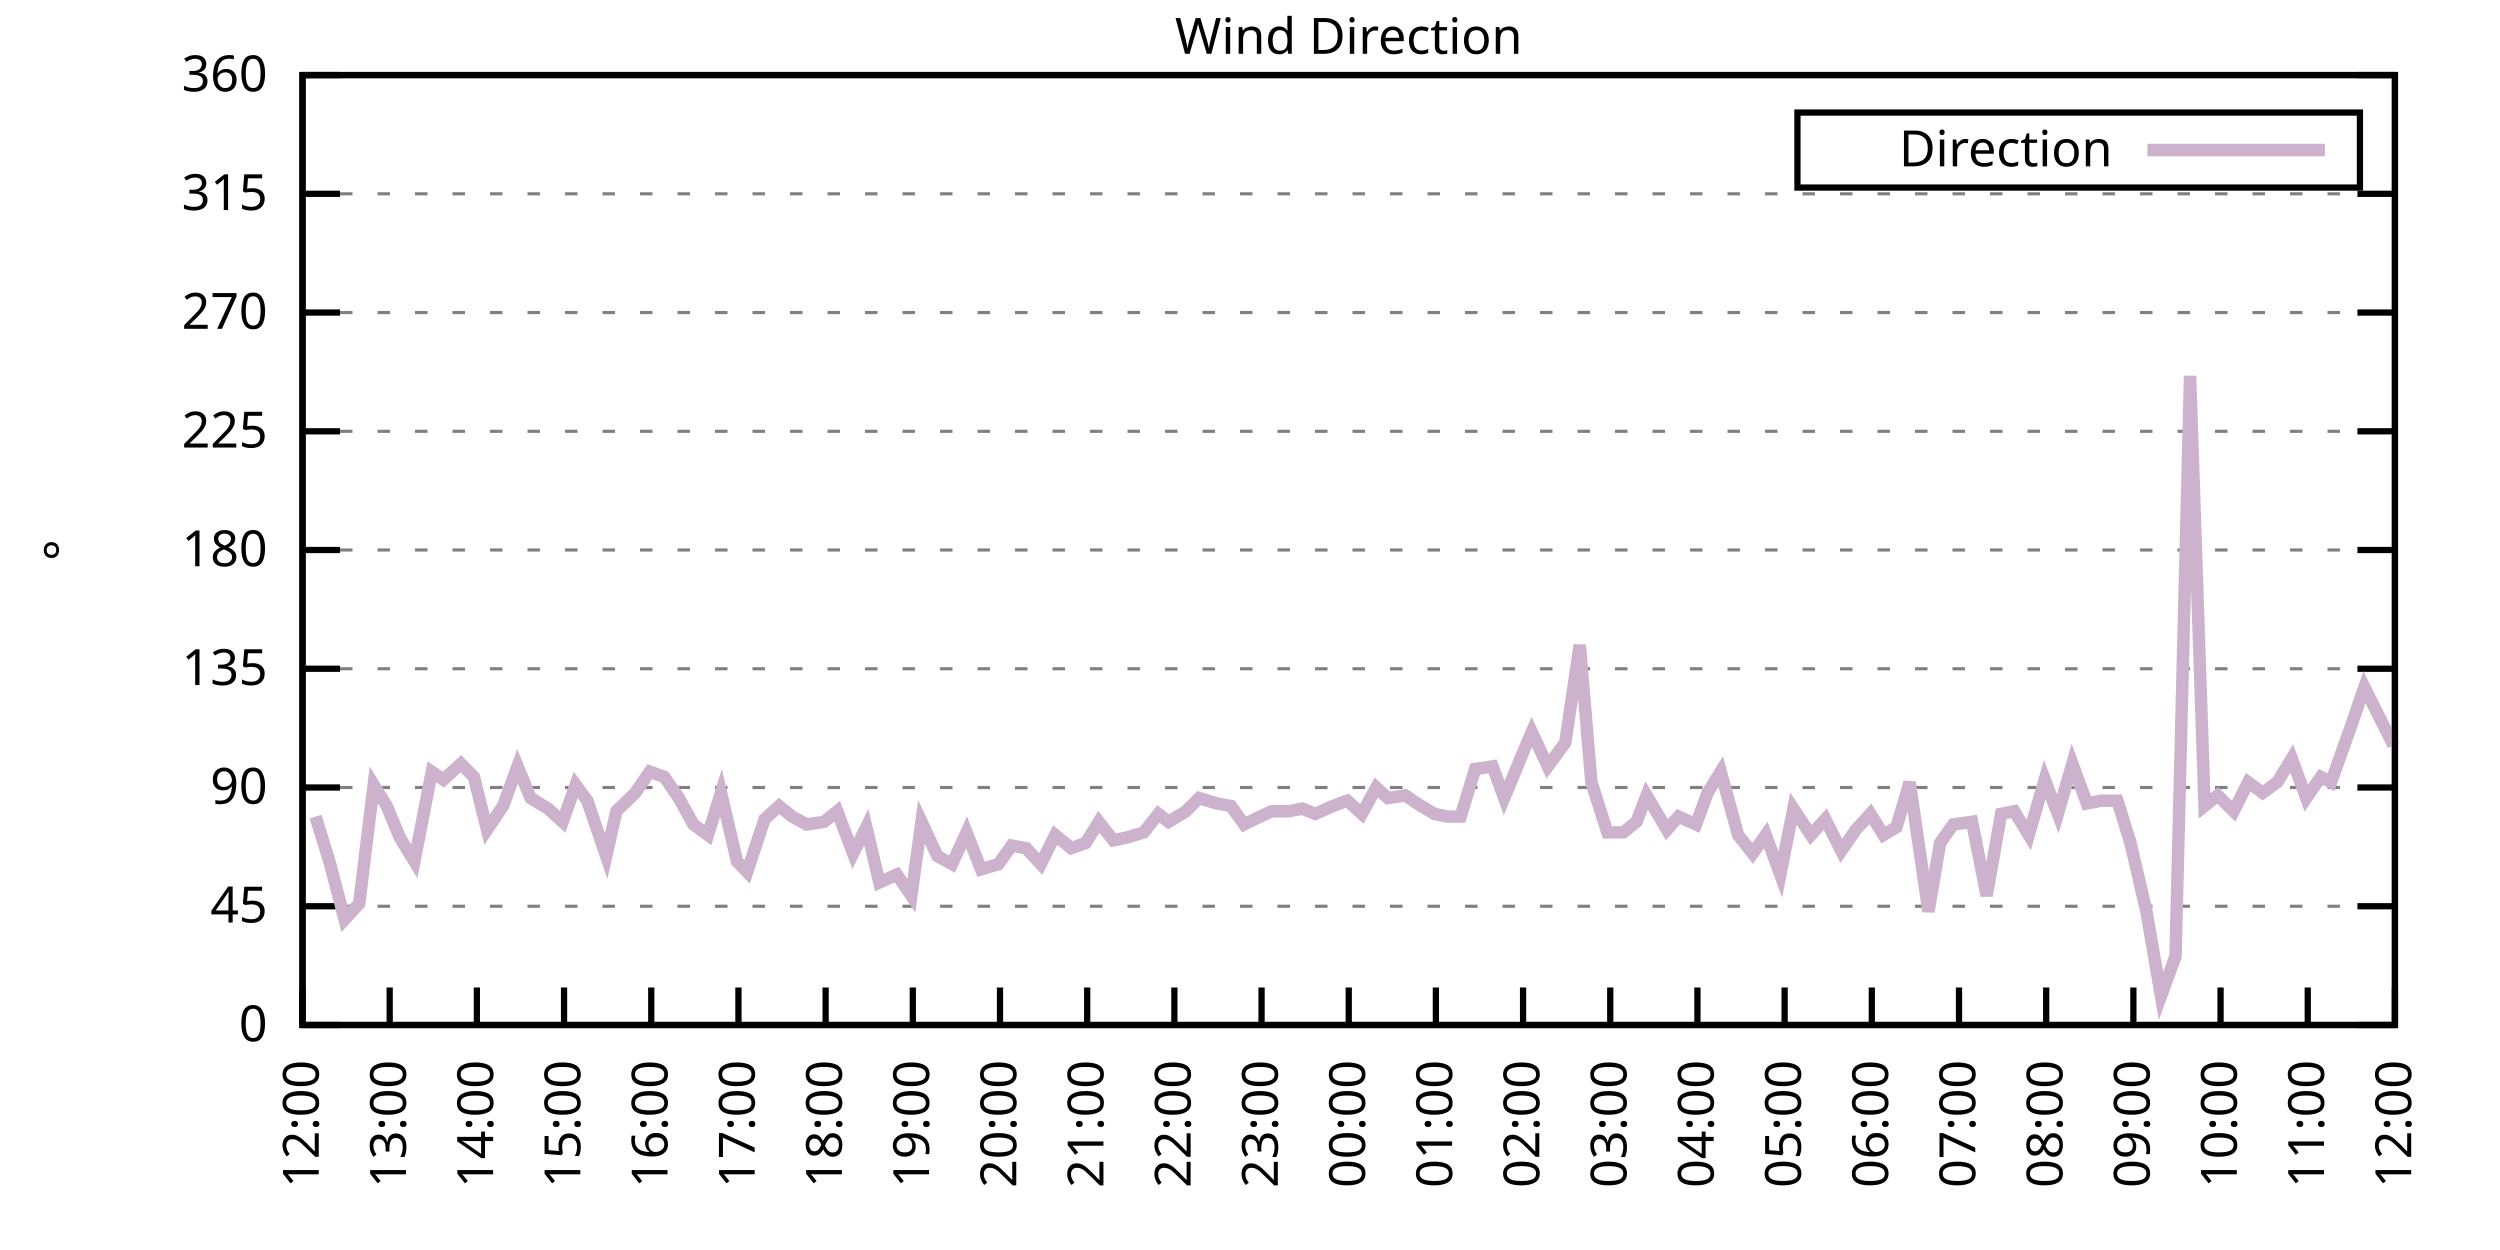
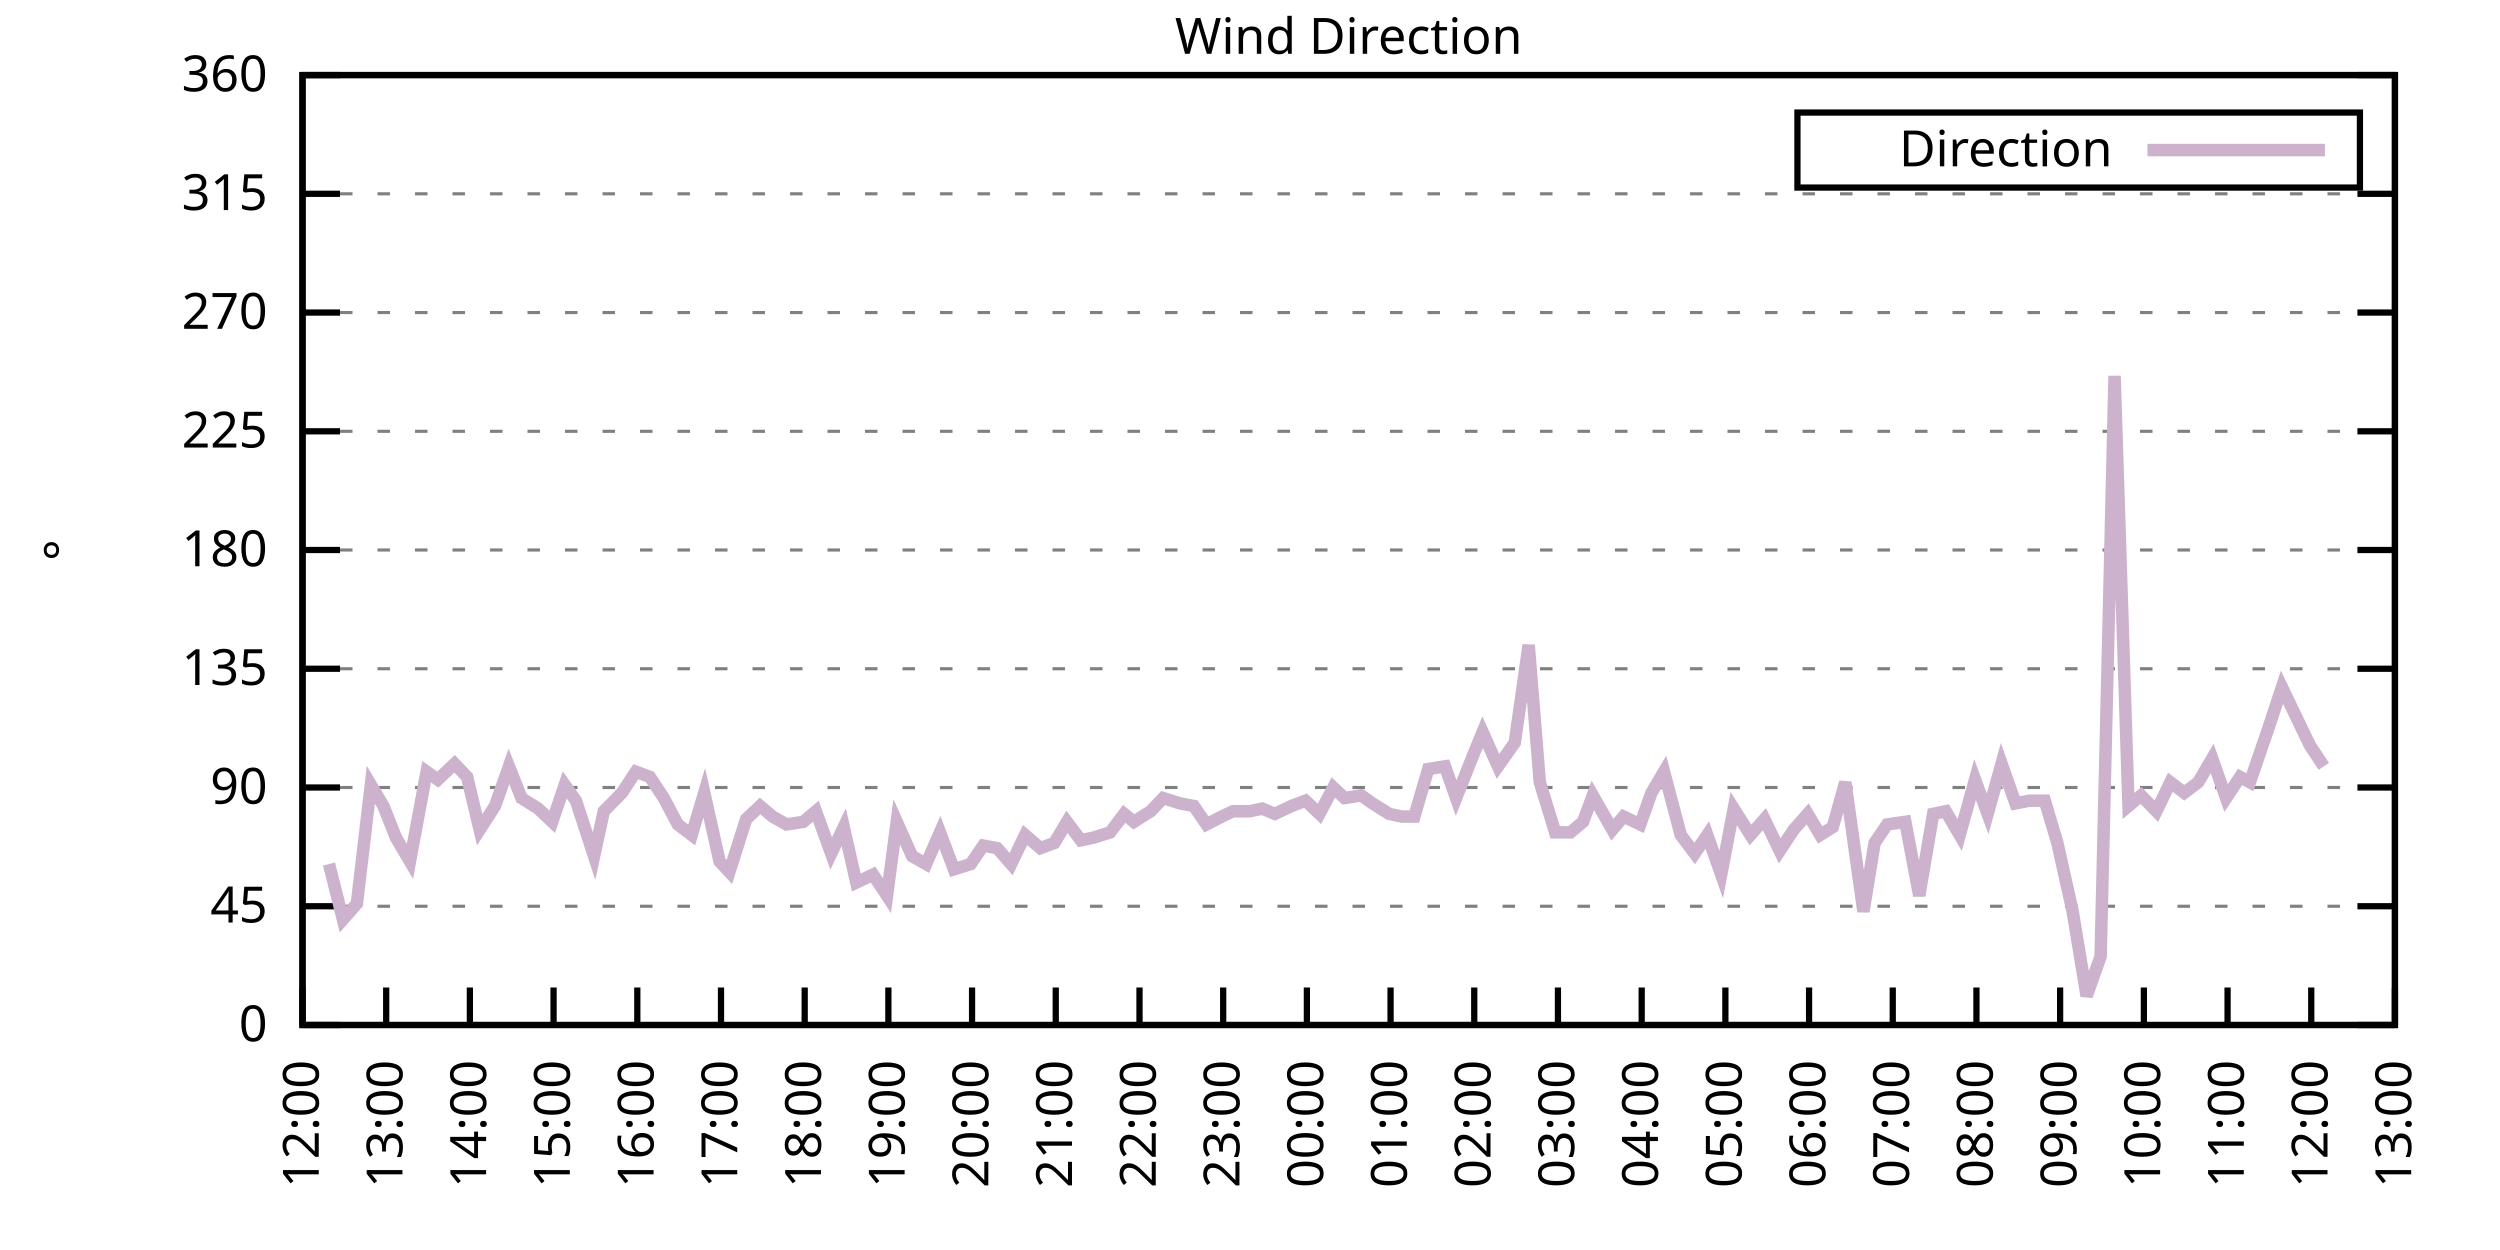
<svg xmlns="http://www.w3.org/2000/svg" xmlns:xlink="http://www.w3.org/1999/xlink" width="400" height="200" viewBox="0 0 400 200">
  <g id="gnuplot_canvas">
    <rect x="0" y="0" width="400" height="200" fill="none" />
    <defs>
      <circle id="gpDot" r="0.5" stroke-width="0.5" stroke="currentColor" />
      <path id="gpPt0" stroke-width="0.333" stroke="currentColor" d="M-1,0 h2 M0,-1 v2" />
      <path id="gpPt1" stroke-width="0.333" stroke="currentColor" d="M-1,-1 L1,1 M1,-1 L-1,1" />
      <path id="gpPt2" stroke-width="0.333" stroke="currentColor" d="M-1,0 L1,0 M0,-1 L0,1 M-1,-1 L1,1 M-1,1 L1,-1" />
      <rect id="gpPt3" stroke-width="0.333" stroke="currentColor" x="-1" y="-1" width="2" height="2" />
      <rect id="gpPt4" stroke-width="0.333" stroke="currentColor" fill="currentColor" x="-1" y="-1" width="2" height="2" />
      <circle id="gpPt5" stroke-width="0.333" stroke="currentColor" cx="0" cy="0" r="1" />
      <use xlink:href="#gpPt5" id="gpPt6" fill="currentColor" stroke="none" />
      <path id="gpPt7" stroke-width="0.333" stroke="currentColor" d="M0,-1.33 L-1.33,0.67 L1.33,0.67 z" />
      <use xlink:href="#gpPt7" id="gpPt8" fill="currentColor" stroke="none" />
      <use xlink:href="#gpPt7" id="gpPt9" stroke="currentColor" transform="rotate(180)" />
      <use xlink:href="#gpPt9" id="gpPt10" fill="currentColor" stroke="none" />
      <use xlink:href="#gpPt3" id="gpPt11" stroke="currentColor" transform="rotate(45)" />
      <use xlink:href="#gpPt11" id="gpPt12" fill="currentColor" stroke="none" />
      <path id="gpPt13" stroke-width="0.333" stroke="currentColor" d="M0,1.330 L1.265,0.411 L0.782,-1.067 L-0.782,-1.076 L-1.265,0.411 z" />
      <use xlink:href="#gpPt13" id="gpPt14" fill="currentColor" stroke="none" />
      <filter id="textbox" filterUnits="objectBoundingBox" x="0" y="0" height="1" width="1">
        <feFlood flood-color="white" flood-opacity="1" result="bgnd" />
        <feComposite in="SourceGraphic" in2="bgnd" operator="atop" />
      </filter>
      <filter id="greybox" filterUnits="objectBoundingBox" x="0" y="0" height="1" width="1">
        <feFlood flood-color="lightgrey" flood-opacity="1" result="grey" />
        <feComposite in="SourceGraphic" in2="grey" operator="atop" />
      </filter>
    </defs>
    <g fill="none" color="white" stroke="currentColor" stroke-width="1.00" stroke-linecap="butt" stroke-linejoin="miter">
</g>
    <g fill="none" color="black" stroke="currentColor" stroke-width="1.00" stroke-linecap="butt" stroke-linejoin="miter">
      <g stroke="none" shape-rendering="crispEdges">
        <polygon fill="rgb(255, 255, 255)" points="48.40,164.00 383.18,164.00 383.18,12.02 48.40,12.02 " />
      </g>
    </g>
    <g fill="none" color="black" stroke="currentColor" stroke-width="1.00" stroke-linecap="butt" stroke-linejoin="miter">
</g>
    <g fill="none" color="black" stroke="black" stroke-width="0.50" stroke-linecap="butt" stroke-linejoin="miter">
</g>
    <g fill="none" color="gray" stroke="currentColor" stroke-width="0.50" stroke-linecap="butt" stroke-linejoin="miter">
      <path stroke="gray" stroke-dasharray="2,4" class="gridline" d="M48.40,164.00 L383.19,164.00  " />
    </g>
    <g fill="none" color="gray" stroke="gray" stroke-width="1.00" stroke-linecap="butt" stroke-linejoin="miter">
</g>
    <g fill="none" color="black" stroke="currentColor" stroke-width="1.00" stroke-linecap="butt" stroke-linejoin="miter">
      <path stroke="black" d="M48.40,164.00 L54.40,164.00 M383.19,164.00 L377.19,164.00  " />
      <g transform="translate(42.80,166.60)" stroke="none" fill="black" font-family="Sans" font-size="8.00" text-anchor="end">
        <text>
          <tspan font-family="Sans"> 0</tspan>
        </text>
      </g>
    </g>
    <g fill="none" color="black" stroke="currentColor" stroke-width="1.00" stroke-linecap="butt" stroke-linejoin="miter">
</g>
    <g fill="none" color="black" stroke="black" stroke-width="0.50" stroke-linecap="butt" stroke-linejoin="miter">
</g>
    <g fill="none" color="gray" stroke="currentColor" stroke-width="0.50" stroke-linecap="butt" stroke-linejoin="miter">
      <path stroke="gray" stroke-dasharray="2,4" class="gridline" d="M48.40,145.00 L383.19,145.00  " />
    </g>
    <g fill="none" color="gray" stroke="gray" stroke-width="1.00" stroke-linecap="butt" stroke-linejoin="miter">
</g>
    <g fill="none" color="black" stroke="currentColor" stroke-width="1.00" stroke-linecap="butt" stroke-linejoin="miter">
      <path stroke="black" d="M48.40,145.00 L54.40,145.00 M383.19,145.00 L377.19,145.00  " />
      <g transform="translate(42.80,147.60)" stroke="none" fill="black" font-family="Sans" font-size="8.00" text-anchor="end">
        <text>
          <tspan font-family="Sans"> 45</tspan>
        </text>
      </g>
    </g>
    <g fill="none" color="black" stroke="currentColor" stroke-width="1.00" stroke-linecap="butt" stroke-linejoin="miter">
</g>
    <g fill="none" color="black" stroke="black" stroke-width="0.50" stroke-linecap="butt" stroke-linejoin="miter">
</g>
    <g fill="none" color="gray" stroke="currentColor" stroke-width="0.50" stroke-linecap="butt" stroke-linejoin="miter">
      <path stroke="gray" stroke-dasharray="2,4" class="gridline" d="M48.40,126.00 L383.19,126.00  " />
    </g>
    <g fill="none" color="gray" stroke="gray" stroke-width="1.00" stroke-linecap="butt" stroke-linejoin="miter">
</g>
    <g fill="none" color="black" stroke="currentColor" stroke-width="1.00" stroke-linecap="butt" stroke-linejoin="miter">
      <path stroke="black" d="M48.40,126.00 L54.40,126.00 M383.19,126.00 L377.19,126.00  " />
      <g transform="translate(42.80,128.60)" stroke="none" fill="black" font-family="Sans" font-size="8.00" text-anchor="end">
        <text>
          <tspan font-family="Sans"> 90</tspan>
        </text>
      </g>
    </g>
    <g fill="none" color="black" stroke="currentColor" stroke-width="1.00" stroke-linecap="butt" stroke-linejoin="miter">
</g>
    <g fill="none" color="black" stroke="black" stroke-width="0.50" stroke-linecap="butt" stroke-linejoin="miter">
</g>
    <g fill="none" color="gray" stroke="currentColor" stroke-width="0.50" stroke-linecap="butt" stroke-linejoin="miter">
      <path stroke="gray" stroke-dasharray="2,4" class="gridline" d="M48.40,107.00 L383.19,107.00  " />
    </g>
    <g fill="none" color="gray" stroke="gray" stroke-width="1.00" stroke-linecap="butt" stroke-linejoin="miter">
</g>
    <g fill="none" color="black" stroke="currentColor" stroke-width="1.00" stroke-linecap="butt" stroke-linejoin="miter">
      <path stroke="black" d="M48.40,107.00 L54.40,107.00 M383.19,107.00 L377.19,107.00  " />
      <g transform="translate(42.80,109.60)" stroke="none" fill="black" font-family="Sans" font-size="8.00" text-anchor="end">
        <text>
          <tspan font-family="Sans"> 135</tspan>
        </text>
      </g>
    </g>
    <g fill="none" color="black" stroke="currentColor" stroke-width="1.00" stroke-linecap="butt" stroke-linejoin="miter">
</g>
    <g fill="none" color="black" stroke="black" stroke-width="0.50" stroke-linecap="butt" stroke-linejoin="miter">
</g>
    <g fill="none" color="gray" stroke="currentColor" stroke-width="0.50" stroke-linecap="butt" stroke-linejoin="miter">
      <path stroke="gray" stroke-dasharray="2,4" class="gridline" d="M48.40,88.00 L383.19,88.00  " />
    </g>
    <g fill="none" color="gray" stroke="gray" stroke-width="1.00" stroke-linecap="butt" stroke-linejoin="miter">
</g>
    <g fill="none" color="black" stroke="currentColor" stroke-width="1.00" stroke-linecap="butt" stroke-linejoin="miter">
      <path stroke="black" d="M48.40,88.00 L54.40,88.00 M383.19,88.00 L377.19,88.00  " />
      <g transform="translate(42.80,90.60)" stroke="none" fill="black" font-family="Sans" font-size="8.00" text-anchor="end">
        <text>
          <tspan font-family="Sans"> 180</tspan>
        </text>
      </g>
    </g>
    <g fill="none" color="black" stroke="currentColor" stroke-width="1.00" stroke-linecap="butt" stroke-linejoin="miter">
</g>
    <g fill="none" color="black" stroke="black" stroke-width="0.50" stroke-linecap="butt" stroke-linejoin="miter">
</g>
    <g fill="none" color="gray" stroke="currentColor" stroke-width="0.50" stroke-linecap="butt" stroke-linejoin="miter">
      <path stroke="gray" stroke-dasharray="2,4" class="gridline" d="M48.40,69.01 L383.19,69.01  " />
    </g>
    <g fill="none" color="gray" stroke="gray" stroke-width="1.00" stroke-linecap="butt" stroke-linejoin="miter">
</g>
    <g fill="none" color="black" stroke="currentColor" stroke-width="1.00" stroke-linecap="butt" stroke-linejoin="miter">
      <path stroke="black" d="M48.40,69.01 L54.40,69.01 M383.19,69.01 L377.19,69.01  " />
      <g transform="translate(42.80,71.61)" stroke="none" fill="black" font-family="Sans" font-size="8.00" text-anchor="end">
        <text>
          <tspan font-family="Sans"> 225</tspan>
        </text>
      </g>
    </g>
    <g fill="none" color="black" stroke="currentColor" stroke-width="1.00" stroke-linecap="butt" stroke-linejoin="miter">
</g>
    <g fill="none" color="black" stroke="black" stroke-width="0.50" stroke-linecap="butt" stroke-linejoin="miter">
</g>
    <g fill="none" color="gray" stroke="currentColor" stroke-width="0.50" stroke-linecap="butt" stroke-linejoin="miter">
      <path stroke="gray" stroke-dasharray="2,4" class="gridline" d="M48.40,50.01 L383.19,50.01  " />
    </g>
    <g fill="none" color="gray" stroke="gray" stroke-width="1.00" stroke-linecap="butt" stroke-linejoin="miter">
</g>
    <g fill="none" color="black" stroke="currentColor" stroke-width="1.00" stroke-linecap="butt" stroke-linejoin="miter">
      <path stroke="black" d="M48.40,50.01 L54.40,50.01 M383.19,50.01 L377.19,50.01  " />
      <g transform="translate(42.80,52.61)" stroke="none" fill="black" font-family="Sans" font-size="8.00" text-anchor="end">
        <text>
          <tspan font-family="Sans"> 270</tspan>
        </text>
      </g>
    </g>
    <g fill="none" color="black" stroke="currentColor" stroke-width="1.00" stroke-linecap="butt" stroke-linejoin="miter">
</g>
    <g fill="none" color="black" stroke="black" stroke-width="0.50" stroke-linecap="butt" stroke-linejoin="miter">
</g>
    <g fill="none" color="gray" stroke="currentColor" stroke-width="0.50" stroke-linecap="butt" stroke-linejoin="miter">
      <path stroke="gray" stroke-dasharray="2,4" class="gridline" d="M48.40,31.01 L383.19,31.01  " />
    </g>
    <g fill="none" color="gray" stroke="gray" stroke-width="1.00" stroke-linecap="butt" stroke-linejoin="miter">
</g>
    <g fill="none" color="black" stroke="currentColor" stroke-width="1.00" stroke-linecap="butt" stroke-linejoin="miter">
      <path stroke="black" d="M48.40,31.01 L54.40,31.01 M383.19,31.01 L377.19,31.01  " />
      <g transform="translate(42.80,33.61)" stroke="none" fill="black" font-family="Sans" font-size="8.00" text-anchor="end">
        <text>
          <tspan font-family="Sans"> 315</tspan>
        </text>
      </g>
    </g>
    <g fill="none" color="black" stroke="currentColor" stroke-width="1.00" stroke-linecap="butt" stroke-linejoin="miter">
</g>
    <g fill="none" color="black" stroke="black" stroke-width="0.50" stroke-linecap="butt" stroke-linejoin="miter">
</g>
    <g fill="none" color="gray" stroke="currentColor" stroke-width="0.50" stroke-linecap="butt" stroke-linejoin="miter">
      <path stroke="gray" stroke-dasharray="2,4" class="gridline" d="M48.40,12.01 L383.19,12.01  " />
    </g>
    <g fill="none" color="gray" stroke="gray" stroke-width="1.00" stroke-linecap="butt" stroke-linejoin="miter">
</g>
    <g fill="none" color="black" stroke="currentColor" stroke-width="1.00" stroke-linecap="butt" stroke-linejoin="miter">
      <path stroke="black" d="M48.40,12.01 L54.40,12.01 M383.19,12.01 L377.19,12.01  " />
      <g transform="translate(42.80,14.61)" stroke="none" fill="black" font-family="Sans" font-size="8.00" text-anchor="end">
        <text>
          <tspan font-family="Sans"> 360</tspan>
        </text>
      </g>
    </g>
    <g fill="none" color="black" stroke="currentColor" stroke-width="1.00" stroke-linecap="butt" stroke-linejoin="miter">
      <path stroke="black" d="M48.40,164.00 L48.40,158.00  " />
      <g transform="translate(51.00,169.60) rotate(270.00)" stroke="none" fill="black" font-family="Sans" font-size="8.00" text-anchor="end">
        <text>
          <tspan font-family="Sans">12:00</tspan>
        </text>
      </g>
    </g>
    <g fill="none" color="black" stroke="currentColor" stroke-width="1.00" stroke-linecap="butt" stroke-linejoin="miter">
-       <path stroke="black" d="M62.35,164.00 L62.35,158.00  " />
-       <g transform="translate(64.95,169.60) rotate(270.00)" stroke="none" fill="black" font-family="Sans" font-size="8.00" text-anchor="end">
+       <path stroke="black" d="M61.79,164.00 L61.79,158.00  " />
+       <g transform="translate(64.39,169.60) rotate(270.00)" stroke="none" fill="black" font-family="Sans" font-size="8.00" text-anchor="end">
        <text>
          <tspan font-family="Sans">13:00</tspan>
        </text>
      </g>
    </g>
    <g fill="none" color="black" stroke="currentColor" stroke-width="1.00" stroke-linecap="butt" stroke-linejoin="miter">
-       <path stroke="black" d="M76.30,164.00 L76.30,158.00  " />
-       <g transform="translate(78.90,169.60) rotate(270.00)" stroke="none" fill="black" font-family="Sans" font-size="8.00" text-anchor="end">
+       <path stroke="black" d="M75.18,164.00 L75.18,158.00  " />
+       <g transform="translate(77.78,169.60) rotate(270.00)" stroke="none" fill="black" font-family="Sans" font-size="8.00" text-anchor="end">
        <text>
          <tspan font-family="Sans">14:00</tspan>
        </text>
      </g>
    </g>
    <g fill="none" color="black" stroke="currentColor" stroke-width="1.00" stroke-linecap="butt" stroke-linejoin="miter">
-       <path stroke="black" d="M90.25,164.00 L90.25,158.00  " />
-       <g transform="translate(92.85,169.60) rotate(270.00)" stroke="none" fill="black" font-family="Sans" font-size="8.00" text-anchor="end">
+       <path stroke="black" d="M88.57,164.00 L88.57,158.00  " />
+       <g transform="translate(91.17,169.60) rotate(270.00)" stroke="none" fill="black" font-family="Sans" font-size="8.00" text-anchor="end">
        <text>
          <tspan font-family="Sans">15:00</tspan>
        </text>
      </g>
    </g>
    <g fill="none" color="black" stroke="currentColor" stroke-width="1.00" stroke-linecap="butt" stroke-linejoin="miter">
-       <path stroke="black" d="M104.20,164.00 L104.20,158.00  " />
-       <g transform="translate(106.80,169.60) rotate(270.00)" stroke="none" fill="black" font-family="Sans" font-size="8.00" text-anchor="end">
+       <path stroke="black" d="M101.97,164.00 L101.97,158.00  " />
+       <g transform="translate(104.57,169.60) rotate(270.00)" stroke="none" fill="black" font-family="Sans" font-size="8.00" text-anchor="end">
        <text>
          <tspan font-family="Sans">16:00</tspan>
        </text>
      </g>
    </g>
    <g fill="none" color="black" stroke="currentColor" stroke-width="1.00" stroke-linecap="butt" stroke-linejoin="miter">
-       <path stroke="black" d="M118.15,164.00 L118.15,158.00  " />
-       <g transform="translate(120.75,169.60) rotate(270.00)" stroke="none" fill="black" font-family="Sans" font-size="8.00" text-anchor="end">
+       <path stroke="black" d="M115.36,164.00 L115.36,158.00  " />
+       <g transform="translate(117.96,169.60) rotate(270.00)" stroke="none" fill="black" font-family="Sans" font-size="8.00" text-anchor="end">
        <text>
          <tspan font-family="Sans">17:00</tspan>
        </text>
      </g>
    </g>
    <g fill="none" color="black" stroke="currentColor" stroke-width="1.00" stroke-linecap="butt" stroke-linejoin="miter">
-       <path stroke="black" d="M132.10,164.00 L132.10,158.00  " />
-       <g transform="translate(134.70,169.60) rotate(270.00)" stroke="none" fill="black" font-family="Sans" font-size="8.00" text-anchor="end">
+       <path stroke="black" d="M128.75,164.00 L128.75,158.00  " />
+       <g transform="translate(131.35,169.60) rotate(270.00)" stroke="none" fill="black" font-family="Sans" font-size="8.00" text-anchor="end">
        <text>
          <tspan font-family="Sans">18:00</tspan>
        </text>
      </g>
    </g>
    <g fill="none" color="black" stroke="currentColor" stroke-width="1.00" stroke-linecap="butt" stroke-linejoin="miter">
-       <path stroke="black" d="M146.05,164.00 L146.05,158.00  " />
-       <g transform="translate(148.65,169.60) rotate(270.00)" stroke="none" fill="black" font-family="Sans" font-size="8.00" text-anchor="end">
+       <path stroke="black" d="M142.14,164.00 L142.14,158.00  " />
+       <g transform="translate(144.74,169.60) rotate(270.00)" stroke="none" fill="black" font-family="Sans" font-size="8.00" text-anchor="end">
        <text>
          <tspan font-family="Sans">19:00</tspan>
        </text>
      </g>
    </g>
    <g fill="none" color="black" stroke="currentColor" stroke-width="1.00" stroke-linecap="butt" stroke-linejoin="miter">
-       <path stroke="black" d="M160.00,164.00 L160.00,158.00  " />
-       <g transform="translate(162.60,169.60) rotate(270.00)" stroke="none" fill="black" font-family="Sans" font-size="8.00" text-anchor="end">
+       <path stroke="black" d="M155.53,164.00 L155.53,158.00  " />
+       <g transform="translate(158.13,169.60) rotate(270.00)" stroke="none" fill="black" font-family="Sans" font-size="8.00" text-anchor="end">
        <text>
          <tspan font-family="Sans">20:00</tspan>
        </text>
      </g>
    </g>
    <g fill="none" color="black" stroke="currentColor" stroke-width="1.00" stroke-linecap="butt" stroke-linejoin="miter">
-       <path stroke="black" d="M173.95,164.00 L173.95,158.00  " />
-       <g transform="translate(176.55,169.60) rotate(270.00)" stroke="none" fill="black" font-family="Sans" font-size="8.00" text-anchor="end">
+       <path stroke="black" d="M168.92,164.00 L168.92,158.00  " />
+       <g transform="translate(171.52,169.60) rotate(270.00)" stroke="none" fill="black" font-family="Sans" font-size="8.00" text-anchor="end">
        <text>
          <tspan font-family="Sans">21:00</tspan>
        </text>
      </g>
    </g>
    <g fill="none" color="black" stroke="currentColor" stroke-width="1.00" stroke-linecap="butt" stroke-linejoin="miter">
-       <path stroke="black" d="M187.90,164.00 L187.90,158.00  " />
-       <g transform="translate(190.50,169.60) rotate(270.00)" stroke="none" fill="black" font-family="Sans" font-size="8.00" text-anchor="end">
+       <path stroke="black" d="M182.32,164.00 L182.32,158.00  " />
+       <g transform="translate(184.92,169.60) rotate(270.00)" stroke="none" fill="black" font-family="Sans" font-size="8.00" text-anchor="end">
        <text>
          <tspan font-family="Sans">22:00</tspan>
        </text>
      </g>
    </g>
    <g fill="none" color="black" stroke="currentColor" stroke-width="1.00" stroke-linecap="butt" stroke-linejoin="miter">
-       <path stroke="black" d="M201.85,164.00 L201.85,158.00  " />
-       <g transform="translate(204.45,169.60) rotate(270.00)" stroke="none" fill="black" font-family="Sans" font-size="8.00" text-anchor="end">
+       <path stroke="black" d="M195.71,164.00 L195.71,158.00  " />
+       <g transform="translate(198.31,169.60) rotate(270.00)" stroke="none" fill="black" font-family="Sans" font-size="8.00" text-anchor="end">
        <text>
          <tspan font-family="Sans">23:00</tspan>
        </text>
      </g>
    </g>
    <g fill="none" color="black" stroke="currentColor" stroke-width="1.00" stroke-linecap="butt" stroke-linejoin="miter">
-       <path stroke="black" d="M215.80,164.00 L215.80,158.00  " />
-       <g transform="translate(218.40,169.60) rotate(270.00)" stroke="none" fill="black" font-family="Sans" font-size="8.00" text-anchor="end">
+       <path stroke="black" d="M209.10,164.00 L209.10,158.00  " />
+       <g transform="translate(211.70,169.60) rotate(270.00)" stroke="none" fill="black" font-family="Sans" font-size="8.00" text-anchor="end">
        <text>
          <tspan font-family="Sans">00:00</tspan>
        </text>
      </g>
    </g>
    <g fill="none" color="black" stroke="currentColor" stroke-width="1.00" stroke-linecap="butt" stroke-linejoin="miter">
-       <path stroke="black" d="M229.74,164.00 L229.74,158.00  " />
-       <g transform="translate(232.34,169.60) rotate(270.00)" stroke="none" fill="black" font-family="Sans" font-size="8.00" text-anchor="end">
+       <path stroke="black" d="M222.49,164.00 L222.49,158.00  " />
+       <g transform="translate(225.09,169.60) rotate(270.00)" stroke="none" fill="black" font-family="Sans" font-size="8.00" text-anchor="end">
        <text>
          <tspan font-family="Sans">01:00</tspan>
        </text>
      </g>
    </g>
    <g fill="none" color="black" stroke="currentColor" stroke-width="1.00" stroke-linecap="butt" stroke-linejoin="miter">
-       <path stroke="black" d="M243.69,164.00 L243.69,158.00  " />
-       <g transform="translate(246.29,169.60) rotate(270.00)" stroke="none" fill="black" font-family="Sans" font-size="8.00" text-anchor="end">
+       <path stroke="black" d="M235.88,164.00 L235.88,158.00  " />
+       <g transform="translate(238.48,169.60) rotate(270.00)" stroke="none" fill="black" font-family="Sans" font-size="8.00" text-anchor="end">
        <text>
          <tspan font-family="Sans">02:00</tspan>
        </text>
      </g>
    </g>
    <g fill="none" color="black" stroke="currentColor" stroke-width="1.00" stroke-linecap="butt" stroke-linejoin="miter">
-       <path stroke="black" d="M257.64,164.00 L257.64,158.00  " />
-       <g transform="translate(260.24,169.60) rotate(270.00)" stroke="none" fill="black" font-family="Sans" font-size="8.00" text-anchor="end">
+       <path stroke="black" d="M249.27,164.00 L249.27,158.00  " />
+       <g transform="translate(251.87,169.60) rotate(270.00)" stroke="none" fill="black" font-family="Sans" font-size="8.00" text-anchor="end">
        <text>
          <tspan font-family="Sans">03:00</tspan>
        </text>
      </g>
    </g>
    <g fill="none" color="black" stroke="currentColor" stroke-width="1.00" stroke-linecap="butt" stroke-linejoin="miter">
-       <path stroke="black" d="M271.59,164.00 L271.59,158.00  " />
-       <g transform="translate(274.19,169.60) rotate(270.00)" stroke="none" fill="black" font-family="Sans" font-size="8.00" text-anchor="end">
+       <path stroke="black" d="M262.67,164.00 L262.67,158.00  " />
+       <g transform="translate(265.27,169.60) rotate(270.00)" stroke="none" fill="black" font-family="Sans" font-size="8.00" text-anchor="end">
        <text>
          <tspan font-family="Sans">04:00</tspan>
        </text>
      </g>
    </g>
    <g fill="none" color="black" stroke="currentColor" stroke-width="1.00" stroke-linecap="butt" stroke-linejoin="miter">
-       <path stroke="black" d="M285.54,164.00 L285.54,158.00  " />
-       <g transform="translate(288.14,169.60) rotate(270.00)" stroke="none" fill="black" font-family="Sans" font-size="8.00" text-anchor="end">
+       <path stroke="black" d="M276.06,164.00 L276.06,158.00  " />
+       <g transform="translate(278.66,169.60) rotate(270.00)" stroke="none" fill="black" font-family="Sans" font-size="8.00" text-anchor="end">
        <text>
          <tspan font-family="Sans">05:00</tspan>
        </text>
      </g>
    </g>
    <g fill="none" color="black" stroke="currentColor" stroke-width="1.00" stroke-linecap="butt" stroke-linejoin="miter">
-       <path stroke="black" d="M299.49,164.00 L299.49,158.00  " />
-       <g transform="translate(302.09,169.60) rotate(270.00)" stroke="none" fill="black" font-family="Sans" font-size="8.00" text-anchor="end">
+       <path stroke="black" d="M289.45,164.00 L289.45,158.00  " />
+       <g transform="translate(292.05,169.60) rotate(270.00)" stroke="none" fill="black" font-family="Sans" font-size="8.00" text-anchor="end">
        <text>
          <tspan font-family="Sans">06:00</tspan>
        </text>
      </g>
    </g>
    <g fill="none" color="black" stroke="currentColor" stroke-width="1.00" stroke-linecap="butt" stroke-linejoin="miter">
-       <path stroke="black" d="M313.44,164.00 L313.44,158.00  " />
-       <g transform="translate(316.04,169.60) rotate(270.00)" stroke="none" fill="black" font-family="Sans" font-size="8.00" text-anchor="end">
+       <path stroke="black" d="M302.84,164.00 L302.84,158.00  " />
+       <g transform="translate(305.44,169.60) rotate(270.00)" stroke="none" fill="black" font-family="Sans" font-size="8.00" text-anchor="end">
        <text>
          <tspan font-family="Sans">07:00</tspan>
        </text>
      </g>
    </g>
    <g fill="none" color="black" stroke="currentColor" stroke-width="1.00" stroke-linecap="butt" stroke-linejoin="miter">
-       <path stroke="black" d="M327.39,164.00 L327.39,158.00  " />
-       <g transform="translate(329.99,169.60) rotate(270.00)" stroke="none" fill="black" font-family="Sans" font-size="8.00" text-anchor="end">
+       <path stroke="black" d="M316.23,164.00 L316.23,158.00  " />
+       <g transform="translate(318.83,169.60) rotate(270.00)" stroke="none" fill="black" font-family="Sans" font-size="8.00" text-anchor="end">
        <text>
          <tspan font-family="Sans">08:00</tspan>
        </text>
      </g>
    </g>
    <g fill="none" color="black" stroke="currentColor" stroke-width="1.00" stroke-linecap="butt" stroke-linejoin="miter">
-       <path stroke="black" d="M341.34,164.00 L341.34,158.00  " />
-       <g transform="translate(343.94,169.60) rotate(270.00)" stroke="none" fill="black" font-family="Sans" font-size="8.00" text-anchor="end">
+       <path stroke="black" d="M329.62,164.00 L329.62,158.00  " />
+       <g transform="translate(332.22,169.60) rotate(270.00)" stroke="none" fill="black" font-family="Sans" font-size="8.00" text-anchor="end">
        <text>
          <tspan font-family="Sans">09:00</tspan>
        </text>
      </g>
    </g>
    <g fill="none" color="black" stroke="currentColor" stroke-width="1.00" stroke-linecap="butt" stroke-linejoin="miter">
-       <path stroke="black" d="M355.29,164.00 L355.29,158.00  " />
-       <g transform="translate(357.89,169.60) rotate(270.00)" stroke="none" fill="black" font-family="Sans" font-size="8.00" text-anchor="end">
+       <path stroke="black" d="M343.02,164.00 L343.02,158.00  " />
+       <g transform="translate(345.62,169.60) rotate(270.00)" stroke="none" fill="black" font-family="Sans" font-size="8.00" text-anchor="end">
        <text>
          <tspan font-family="Sans">10:00</tspan>
        </text>
      </g>
    </g>
    <g fill="none" color="black" stroke="currentColor" stroke-width="1.00" stroke-linecap="butt" stroke-linejoin="miter">
-       <path stroke="black" d="M369.24,164.00 L369.24,158.00  " />
-       <g transform="translate(371.84,169.60) rotate(270.00)" stroke="none" fill="black" font-family="Sans" font-size="8.00" text-anchor="end">
+       <path stroke="black" d="M356.41,164.00 L356.41,158.00  " />
+       <g transform="translate(359.01,169.60) rotate(270.00)" stroke="none" fill="black" font-family="Sans" font-size="8.00" text-anchor="end">
        <text>
          <tspan font-family="Sans">11:00</tspan>
+         </text>
+       </g>
+     </g>
+     <g fill="none" color="black" stroke="currentColor" stroke-width="1.00" stroke-linecap="butt" stroke-linejoin="miter">
+       <path stroke="black" d="M369.80,164.00 L369.80,158.00  " />
+       <g transform="translate(372.40,169.60) rotate(270.00)" stroke="none" fill="black" font-family="Sans" font-size="8.00" text-anchor="end">
+         <text>
+           <tspan font-family="Sans">12:00</tspan>
        </text>
      </g>
    </g>
    <g fill="none" color="black" stroke="currentColor" stroke-width="1.00" stroke-linecap="butt" stroke-linejoin="miter">
      <path stroke="black" d="M383.19,164.00 L383.19,158.00  " />
      <g transform="translate(385.79,169.60) rotate(270.00)" stroke="none" fill="black" font-family="Sans" font-size="8.00" text-anchor="end">
        <text>
-           <tspan font-family="Sans">12:00</tspan>
+           <tspan font-family="Sans">13:00</tspan>
        </text>
      </g>
    </g>
    <g fill="none" color="black" stroke="currentColor" stroke-width="1.00" stroke-linecap="butt" stroke-linejoin="miter">
</g>
    <g fill="none" color="black" stroke="currentColor" stroke-width="1.00" stroke-linecap="butt" stroke-linejoin="miter">
      <path stroke="black" d="M48.40,12.01 L48.40,164.00 L383.19,164.00 L383.19,12.01 L48.40,12.01 Z  " />
    </g>
    <g fill="none" color="black" stroke="currentColor" stroke-width="1.00" stroke-linecap="butt" stroke-linejoin="miter">
</g>
    <g fill="none" color="black" stroke="currentColor" stroke-width="1.00" stroke-linecap="butt" stroke-linejoin="miter">
      <path stroke="black" d="M287.59,30.01 L287.59,18.01 L377.59,18.01 L377.59,30.01 L287.59,30.01 Z  " />
    </g>
    <g id="Wind_direction_plot_1">
      <g fill="none" color="white" stroke="black" stroke-width="2.00" stroke-linecap="butt" stroke-linejoin="miter">
</g>
      <g fill="none" color="black" stroke="currentColor" stroke-width="2.00" stroke-linecap="butt" stroke-linejoin="miter">
        <g transform="translate(337.99,26.61)" stroke="none" fill="black" font-family="Sans" font-size="8.00" text-anchor="end">
          <text>
            <tspan font-family="Sans">Direction</tspan>
          </text>
        </g>
      </g>
      <g fill="none" color="black" stroke="currentColor" stroke-width="2.00" stroke-linecap="butt" stroke-linejoin="miter">
-         <path stroke="rgb(204, 178, 204)" d="M343.59,24.01 L371.99,24.01 M50.49,130.65 L52.82,138.25 L55.14,147.11 L57.47,144.58 L59.79,125.58 L61.88,128.96   L63.98,134.02 L66.30,137.82 L69.09,123.47 L70.95,124.74 L73.74,122.20 L75.83,124.31 L77.93,132.76 L80.48,128.96   L82.81,122.62 L84.90,127.69 L87.69,129.38 L90.02,131.49 L92.11,125.58 L93.97,128.11 L96.99,136.98 L98.62,129.80   L101.64,126.85 L103.97,123.47 L106.29,124.31 L108.62,127.69 L110.94,131.91 L113.27,133.60 L115.36,126.85 L117.92,137.82   L119.54,139.51 L122.33,131.07 L124.66,128.96 L126.75,130.65 L129.08,131.91 L131.87,131.49 L133.96,129.80 L136.51,136.56   L138.61,132.34 L140.70,141.20 L143.49,139.93 L145.81,143.31 L147.44,131.49 L150.00,136.98 L152.32,138.25 L154.65,133.18   L156.97,139.09 L159.76,138.25 L161.86,135.29 L164.18,135.71 L166.51,138.25 L168.83,133.60 L171.39,135.71 L173.71,134.87   L175.81,131.49 L178.13,134.45 L180.22,134.02 L183.01,133.18 L185.34,130.22 L186.97,131.49 L189.76,129.80 L191.85,127.69   L194.64,128.54 L196.96,128.96 L199.06,131.91 L201.61,130.65 L203.47,129.80 L206.26,129.80 L208.36,129.38 L210.45,130.22   L213.24,128.96 L215.56,128.11 L217.89,130.22 L220.21,126.00 L222.07,127.69 L224.86,127.27 L226.72,128.54 L229.51,130.22   L231.60,130.65 L233.70,130.65 L236.02,123.05 L238.81,122.62 L240.67,127.69 L243.46,120.94 L245.09,117.14 L247.65,122.62   L250.44,118.83 L252.76,103.20 L254.62,125.16 L257.18,133.18 L259.74,133.18 L261.83,131.49 L263.46,127.27 L266.71,132.76   L268.57,130.65 L271.36,131.91 L273.22,126.85 L275.31,123.47 L278.10,133.60 L280.43,136.56 L282.52,133.60 L284.85,139.93   L286.94,129.38 L289.73,133.60 L292.05,131.07 L294.61,136.14 L296.94,132.76 L299.26,130.22 L301.35,133.60 L303.44,132.34   L305.54,125.16 L308.56,145.85 L310.42,134.87 L312.51,131.91 L315.53,131.49 L317.86,143.31 L320.18,130.22 L322.28,129.80   L324.60,133.60 L327.16,124.74 L329.25,130.22 L331.58,122.20 L333.90,128.54 L336.23,128.11 L338.78,128.11 L340.88,134.87   L343.43,145.85 L345.76,159.36 L348.08,153.02 L350.41,60.14 L352.73,128.96 L354.83,127.27 L357.38,129.80 L359.71,125.16   L362.03,126.85 L364.36,125.16 L366.68,121.36 L369.01,127.69 L371.33,124.31 L372.96,125.16 L375.98,116.71 L378.31,109.96   L380.63,114.60 L382.96,119.25  " />
+         <path stroke="rgb(204, 178, 204)" d="M343.59,24.01 L371.99,24.01 M52.64,138.25 L54.87,147.11 L57.10,144.58 L59.34,125.58 L61.35,128.96 L63.35,134.02   L65.59,137.82 L68.26,123.47 L70.05,124.74 L72.73,122.20 L74.74,124.31 L76.75,132.76 L79.20,128.96 L81.43,122.62   L83.44,127.69 L86.12,129.38 L88.35,131.49 L90.36,125.58 L92.15,128.11 L95.05,136.98 L96.61,129.80 L99.51,126.85   L101.74,123.47 L103.98,124.31 L106.21,127.69 L108.44,131.91 L110.67,133.60 L112.68,126.85 L115.13,137.82 L116.70,139.51   L119.38,131.07 L121.61,128.96 L123.62,130.65 L125.85,131.91 L128.53,131.49 L130.54,129.80 L132.99,136.56 L135.00,132.34   L137.01,141.20 L139.69,139.93 L141.92,143.31 L143.48,131.49 L145.94,136.98 L148.17,138.25 L150.40,133.18 L152.63,139.09   L155.31,138.25 L157.32,135.29 L159.55,135.71 L161.78,138.25 L164.01,133.60 L166.47,135.71 L168.70,134.87 L170.71,131.49   L172.94,134.45 L174.95,134.02 L177.63,133.18 L179.86,130.22 L181.42,131.49 L184.10,129.80 L186.11,127.69 L188.79,128.54   L191.02,128.96 L193.03,131.91 L195.48,130.65 L197.27,129.80 L199.95,129.80 L201.96,129.38 L203.97,130.22 L206.64,128.96   L208.88,128.11 L211.11,130.22 L213.34,126.00 L215.13,127.69 L217.80,127.27 L219.59,128.54 L222.27,130.22 L224.28,130.65   L226.29,130.65 L228.52,123.05 L231.20,122.62 L232.98,127.69 L235.66,120.94 L237.22,117.14 L239.68,122.62 L242.36,118.83   L244.59,103.20 L246.37,125.16 L248.83,133.18 L251.28,133.18 L253.29,131.49 L254.85,127.27 L257.98,132.76 L259.76,130.65   L262.44,131.91 L264.23,126.85 L266.24,123.47 L268.92,133.60 L271.15,136.56 L273.16,133.60 L275.39,139.93 L277.40,129.38   L280.07,133.60 L282.31,131.07 L284.76,136.14 L286.99,132.76 L289.23,130.22 L291.23,133.60 L293.24,132.34 L295.25,125.16   L298.15,145.85 L299.94,134.87 L301.95,131.91 L304.85,131.49 L307.08,143.31 L309.31,130.22 L311.32,129.80 L313.55,133.60   L316.01,124.74 L318.02,130.22 L320.25,122.20 L322.48,128.54 L324.71,128.11 L327.17,128.11 L329.18,134.87 L331.63,145.85   L333.86,159.36 L336.10,153.02 L338.33,60.14 L340.56,128.96 L342.57,127.27 L345.02,129.80 L347.26,125.16 L349.49,126.85   L351.72,125.16 L353.95,121.36 L356.18,127.69 L358.42,124.31 L359.98,125.16 L362.88,116.71 L365.11,109.96 L367.34,114.60   L369.58,119.25 L371.81,122.62  " />
      </g>
    </g>
    <g fill="none" color="black" stroke="currentColor" stroke-width="2.00" stroke-linecap="butt" stroke-linejoin="miter">
</g>
    <g fill="none" color="black" stroke="black" stroke-width="1.00" stroke-linecap="butt" stroke-linejoin="miter">
</g>
    <g fill="none" color="black" stroke="currentColor" stroke-width="1.00" stroke-linecap="butt" stroke-linejoin="miter">
      <path stroke="black" d="M48.40,12.01 L48.40,164.00 L383.19,164.00 L383.19,12.01 L48.40,12.01 Z  " />
      <g transform="translate(12.80,88.01) rotate(270.00)" stroke="none" fill="black" font-family="Sans" font-size="8.00" text-anchor="middle">
        <text>
          <tspan font-family="Sans">°</tspan>
        </text>
      </g>
    </g>
    <g fill="none" color="black" stroke="currentColor" stroke-width="1.00" stroke-linecap="butt" stroke-linejoin="miter">
</g>
    <g fill="none" color="black" stroke="currentColor" stroke-width="1.00" stroke-linecap="butt" stroke-linejoin="miter">
      <g transform="translate(215.79,8.61)" stroke="none" fill="black" font-family="Sans" font-size="8.00" text-anchor="middle">
        <text>
          <tspan font-family="Sans">Wind Direction</tspan>
        </text>
      </g>
    </g>
    <g fill="none" color="black" stroke="currentColor" stroke-width="1.00" stroke-linecap="butt" stroke-linejoin="miter">
</g>
  </g>
</svg>
